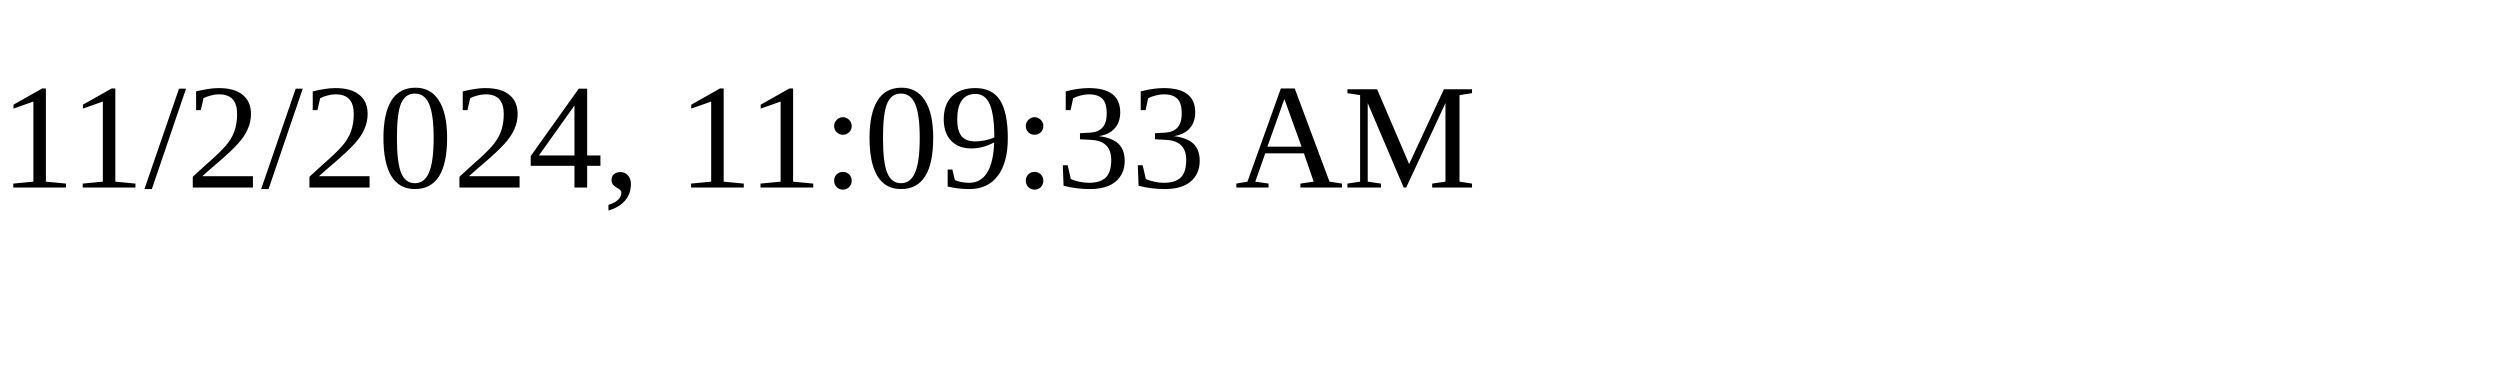
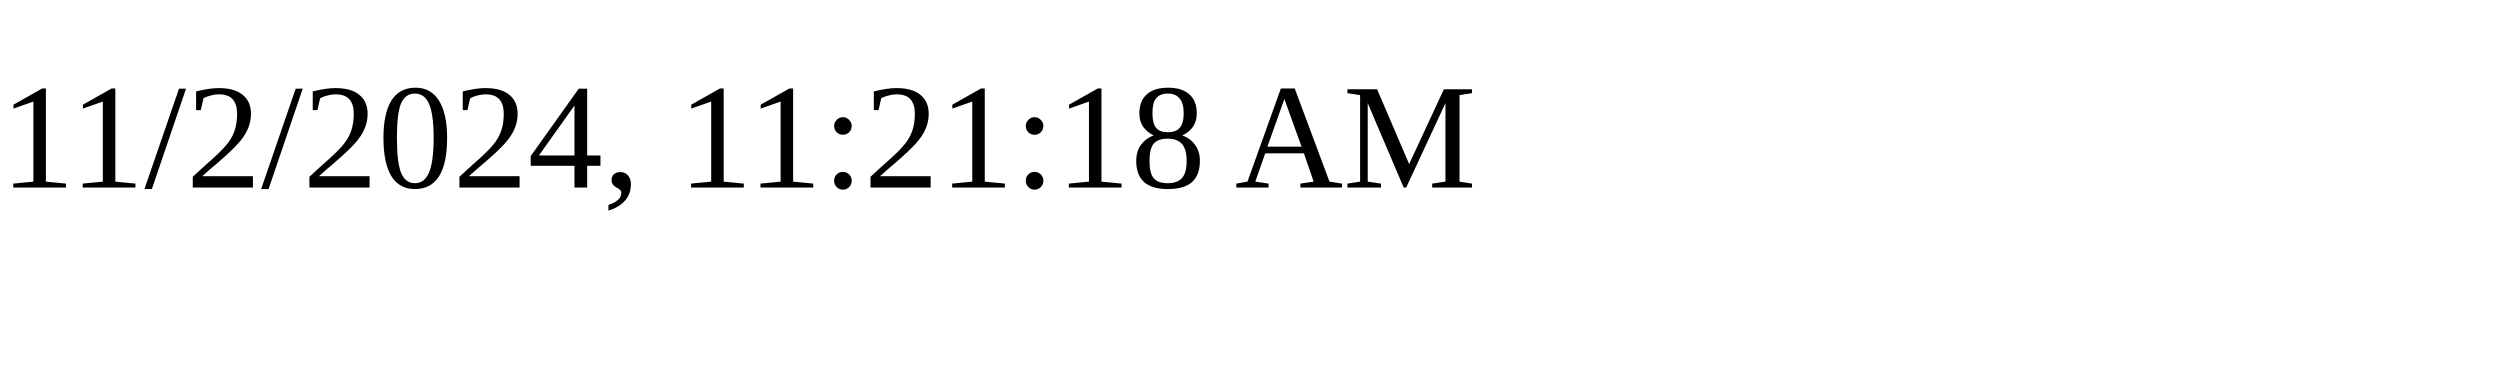
<svg xmlns="http://www.w3.org/2000/svg" height="30" width="200">
-   <text x="0" y="15">11/2/2024, 11:09:33 AM</text>
+   <text x="0" y="15">11/2/2024, 11:21:18 AM</text>
</svg>
